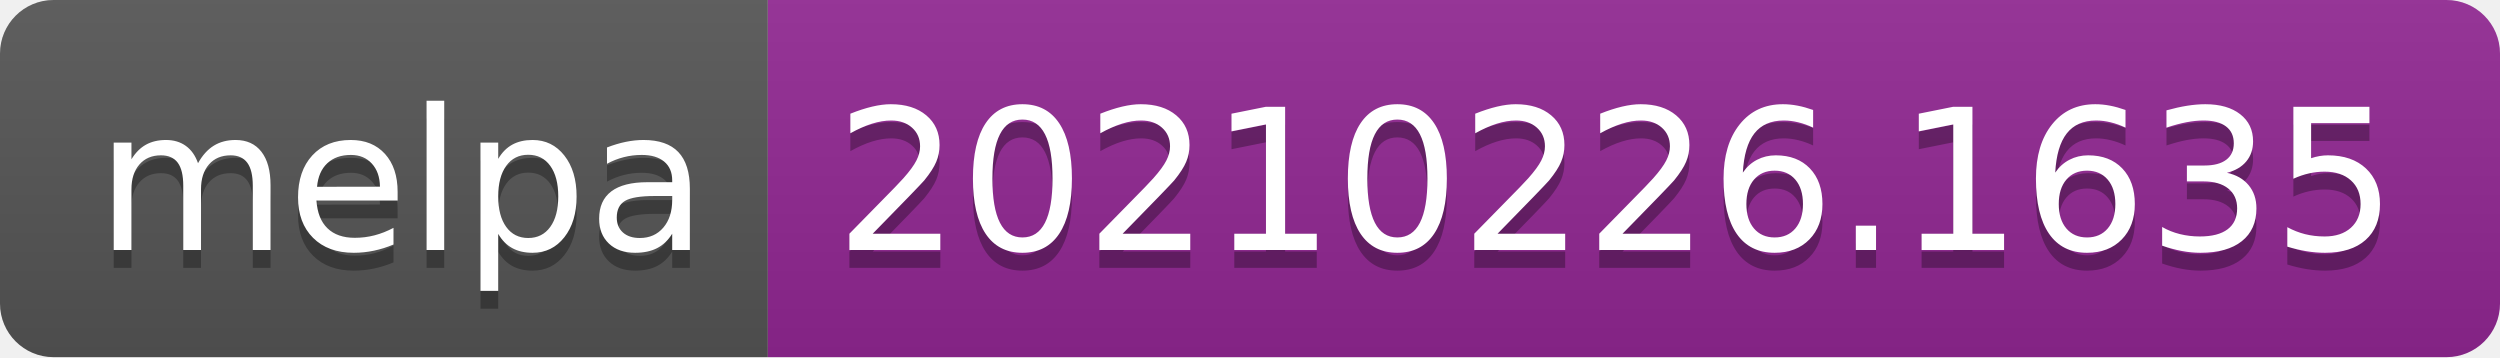
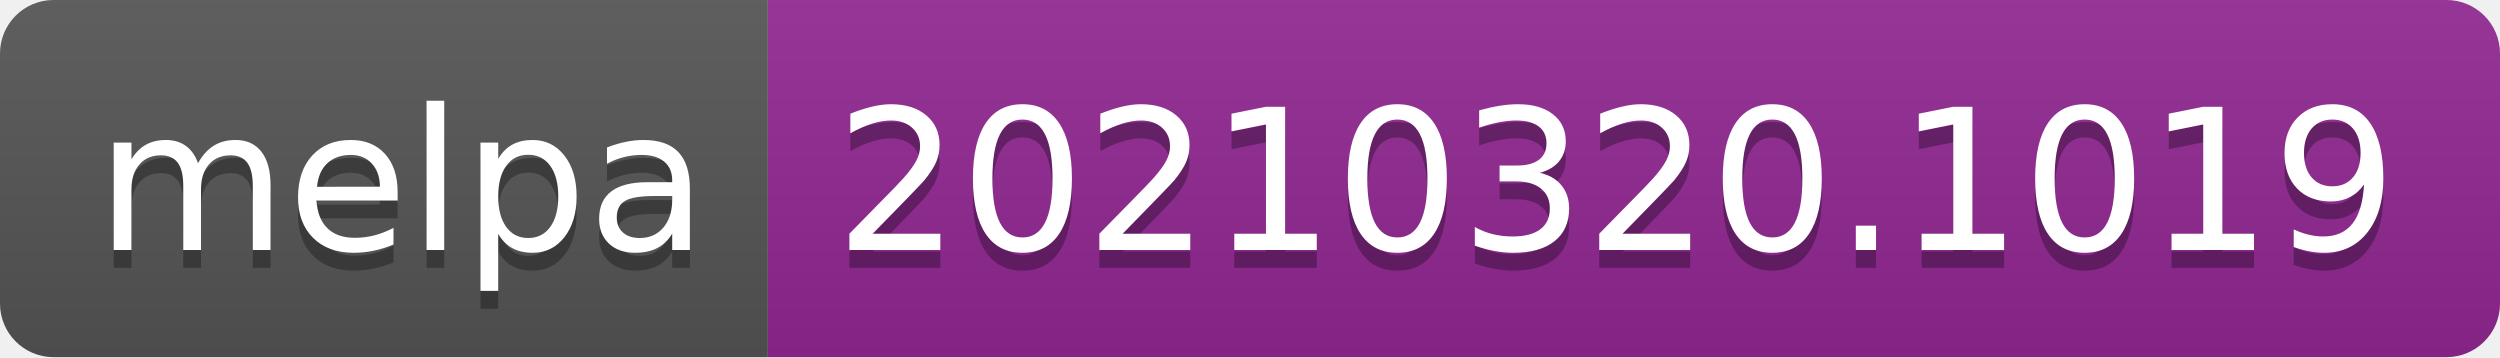
- <svg xmlns="http://www.w3.org/2000/svg" width="140" height="20" role="img" aria-label="melpa: 20210226.1635">
+ <svg xmlns="http://www.w3.org/2000/svg" width="140" height="20" role="img" aria-label="melpa: 20210320.1019">
  <linearGradient id="s" x2="0" y2="100%">
    <stop offset="0" stop-color="#bbb" stop-opacity=".1" />
    <stop offset="1" stop-opacity=".1" />
  </linearGradient>
  <clipPath id="r">
    <rect width="140" height="20" rx="3" fill="#fff" />
  </clipPath>
  <g clip-path="url(#r)">
    <rect width="43" height="20" fill="#555" />
    <rect x="43" width="97" height="20" fill="#922793" />
    <rect width="140" height="20" fill="url(#s)" />
  </g>
  <g fill="#fff" text-anchor="middle" font-family="Verdana,Geneva,DejaVu Sans,sans-serif" text-rendering="geometricPrecision" font-size="110">
    <text aria-hidden="true" x="225" y="150" fill="#010101" fill-opacity=".3" transform="scale(.1)" textLength="330">melpa</text>
    <text x="225" y="140" transform="scale(.1)" fill="#fff" textLength="330">melpa</text>
-     <text aria-hidden="true" x="905" y="150" fill="#010101" fill-opacity=".3" transform="scale(.1)" textLength="870">20210226.1635</text>
-     <text x="905" y="140" transform="scale(.1)" fill="#fff" textLength="870">20210226.1635</text>
+     <text aria-hidden="true" x="905" y="150" fill="#010101" fill-opacity=".3" transform="scale(.1)" textLength="870">20210320.1019</text>
+     <text x="905" y="140" transform="scale(.1)" fill="#fff" textLength="870">20210320.1019</text>
  </g>
</svg>
